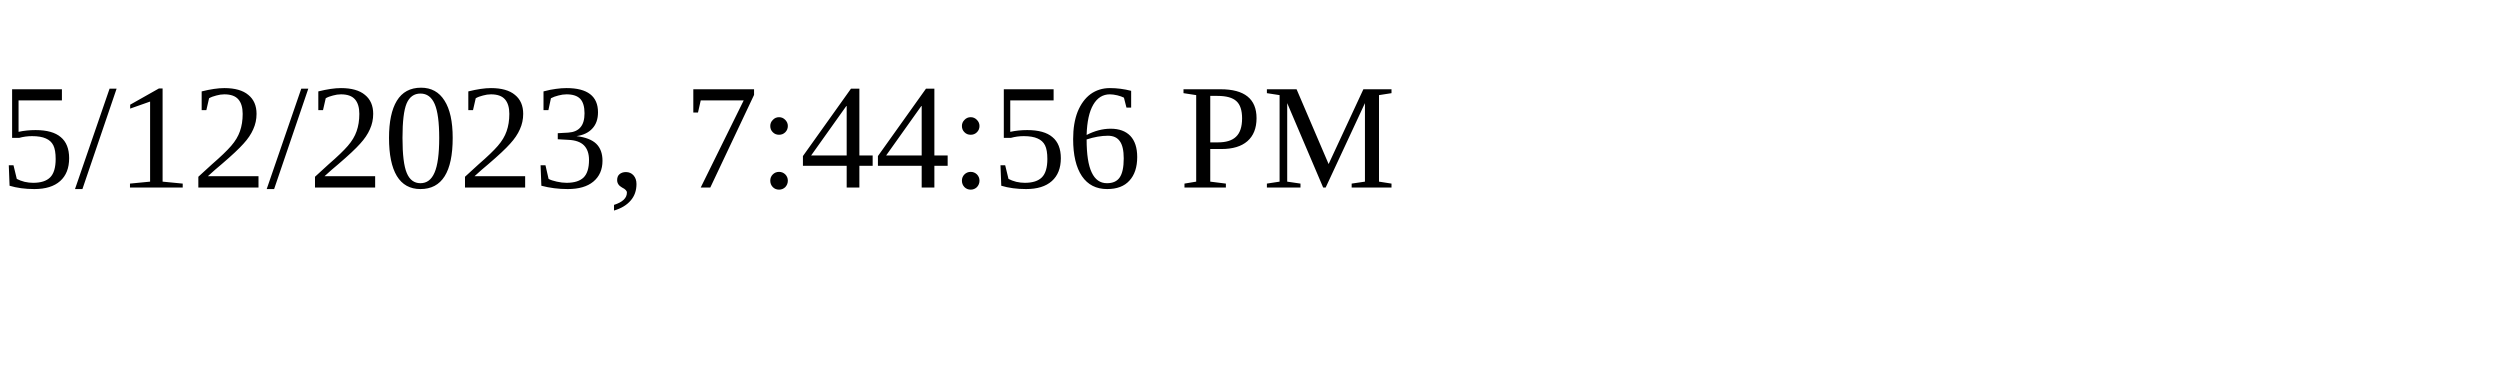
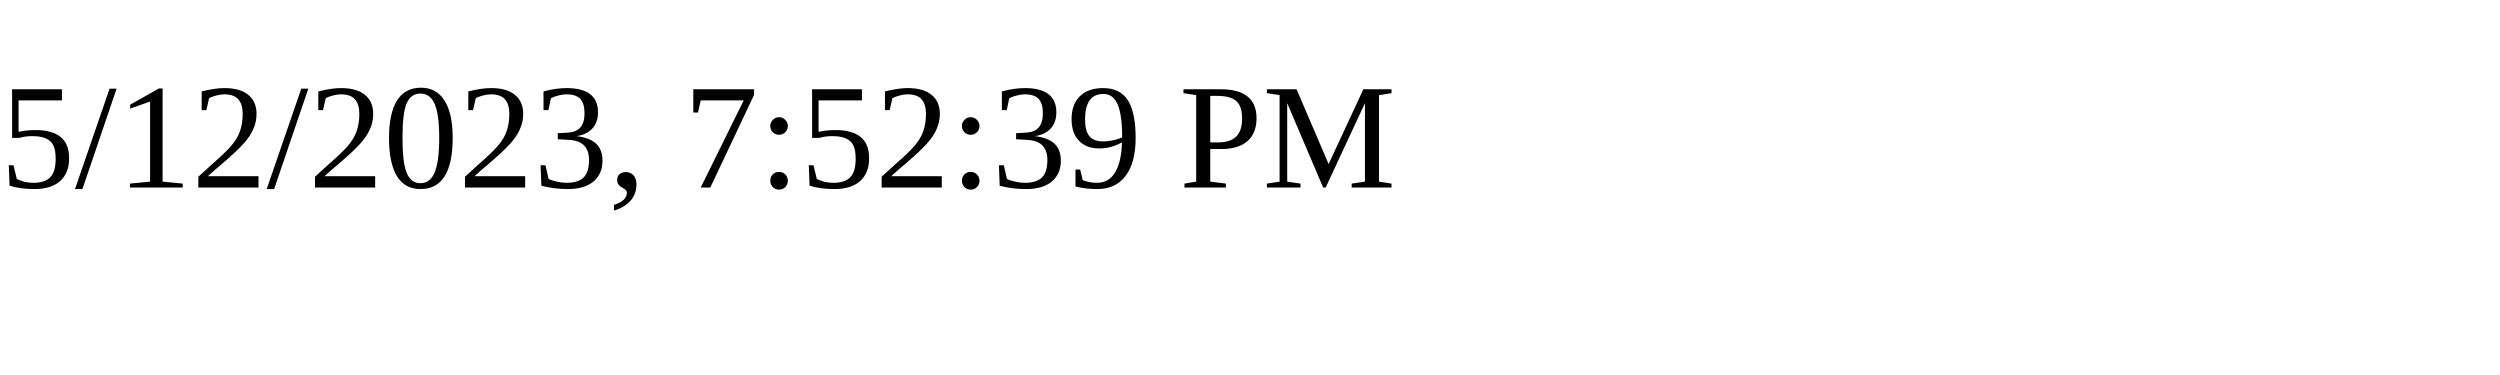
<svg xmlns="http://www.w3.org/2000/svg" height="30" width="200">
-   <text x="0" y="15">5/12/2023, 7:44:56 PM</text>
+   <text x="0" y="15">5/12/2023, 7:52:39 PM</text>
</svg>
